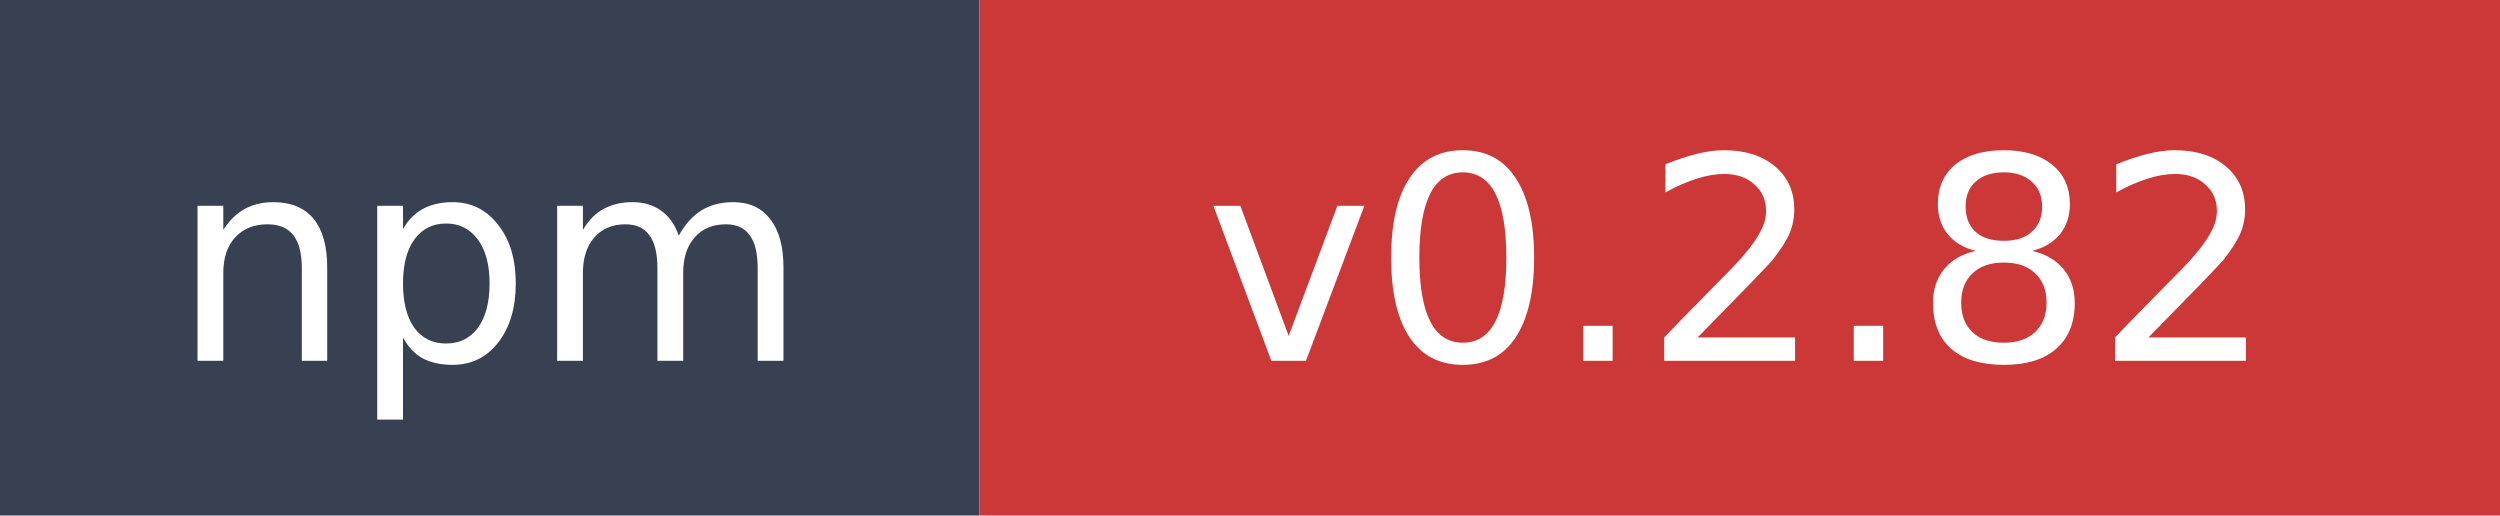
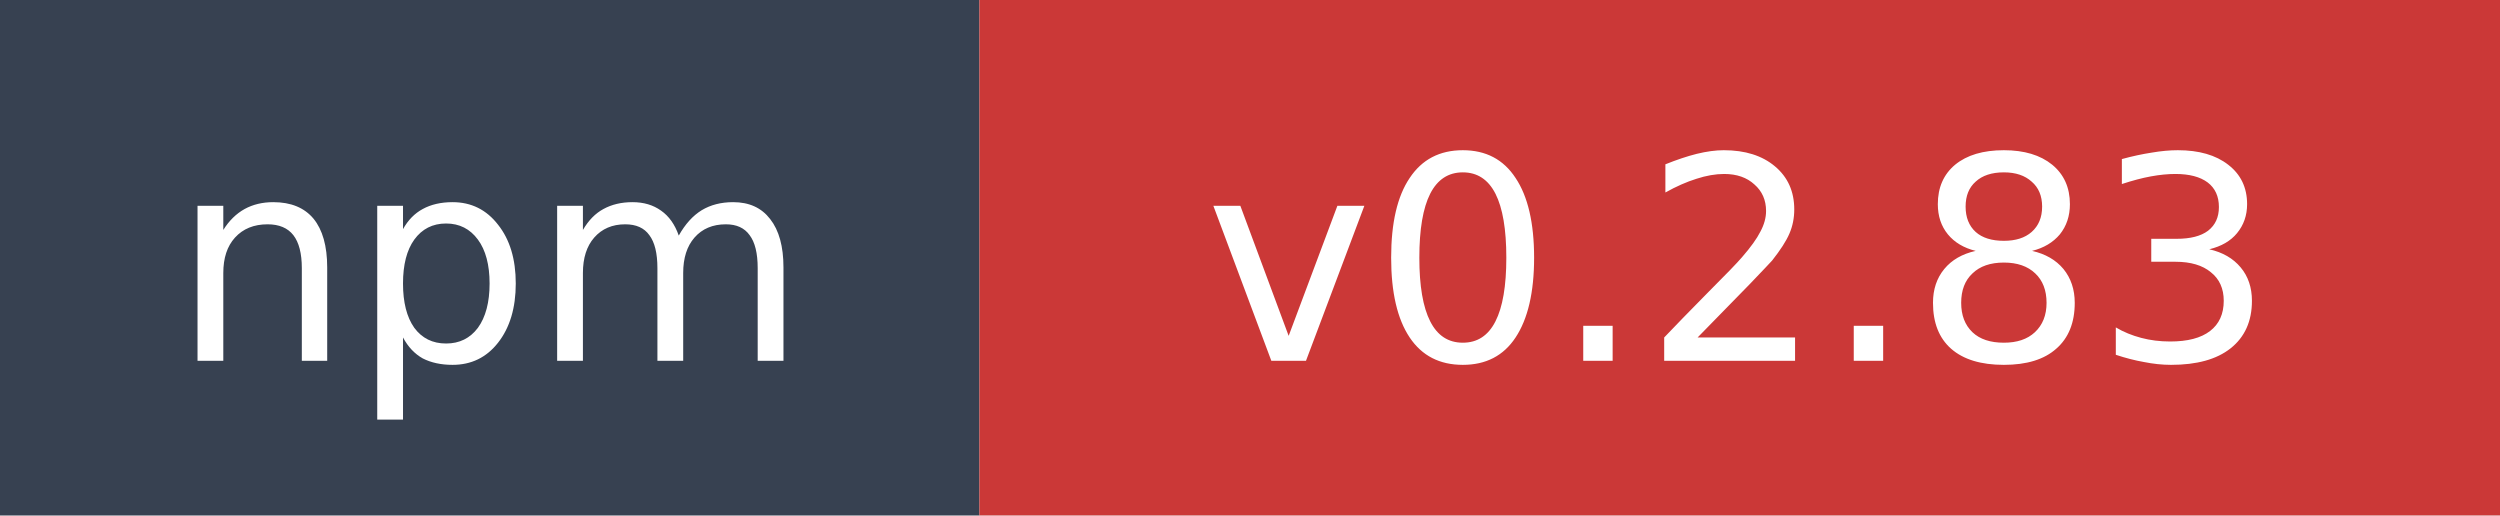
- <svg xmlns="http://www.w3.org/2000/svg" width="97" height="20" role="img" aria-label="npm: v0.2.82">
+ <svg xmlns="http://www.w3.org/2000/svg" width="97" height="20" role="img" aria-label="npm: v0.2.83">
  <rect width="38" height="20" fill="#374151" />
  <rect x="38" width="59" height="20" fill="#cb3837" />
  <text x="19" y="14" fill="#ffffff" font-family="Verdana,Geneva,DejaVu Sans,sans-serif" font-size="11" text-anchor="middle">npm</text>
-   <text x="67.5" y="14" fill="#ffffff" font-family="Verdana,Geneva,DejaVu Sans,sans-serif" font-size="11" text-anchor="middle">v0.2.82</text>
+   <text x="67.5" y="14" fill="#ffffff" font-family="Verdana,Geneva,DejaVu Sans,sans-serif" font-size="11" text-anchor="middle">v0.2.83</text>
</svg>
